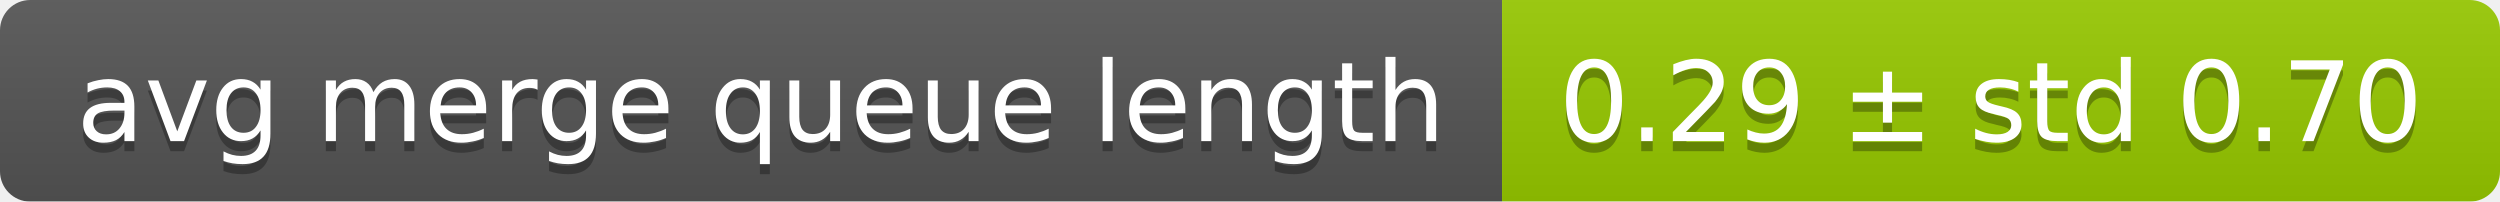
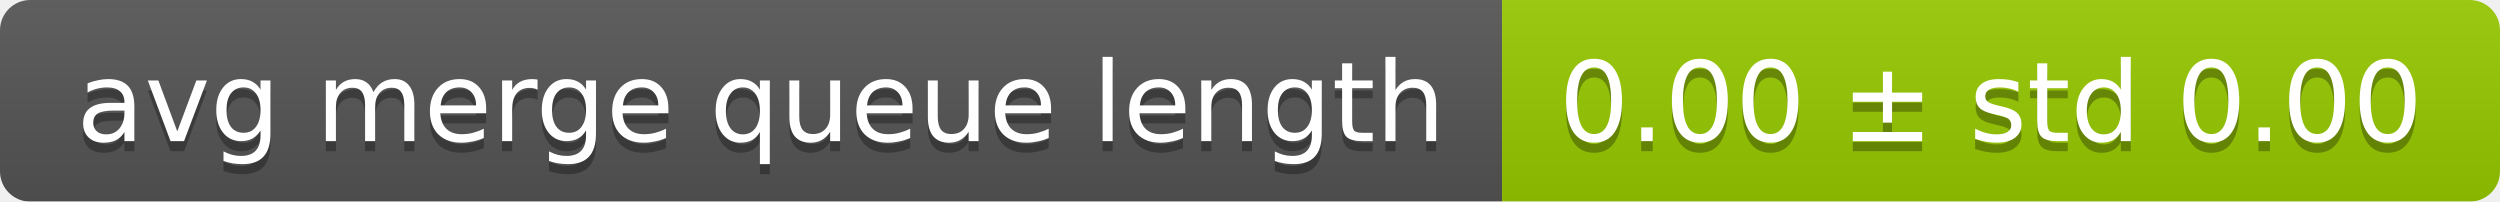
<svg xmlns="http://www.w3.org/2000/svg" width="248" height="20">
  <linearGradient id="smooth" x2="0" y2="100%">
    <stop offset="0" stop-color="#bbb" stop-opacity=".1" />
    <stop offset="1" stop-opacity=".1" />
  </linearGradient>
  <mask id="round">
    <rect width="248" height="20" rx="3" fill="#fff" />
  </mask>
  <g mask="url(#round)">
    <rect width="149" height="20" fill="#555" />
    <rect x="149" width="99" height="20" fill="#97ca00" />
    <rect width="248" height="20" fill="url(#smooth)" />
  </g>
  <g fill="#fff" text-anchor="middle" font-family="DejaVu Sans,Verdana,Geneva,sans-serif" font-size="11">
    <text x="75.5" y="15" fill="#010101" fill-opacity=".3">avg merge queue length</text>
    <text x="75.5" y="14">avg merge queue length</text>
-     <text x="197.5" y="15" fill="#010101" fill-opacity=".3">0.29 ± std 0.70</text>
-     <text x="197.5" y="14">0.29 ± std 0.70</text>
+     <text x="197.5" y="15" fill="#010101" fill-opacity=".3">0.00 ± std 0.00</text>
+     <text x="197.5" y="14">0.00 ± std 0.00</text>
  </g>
</svg>
